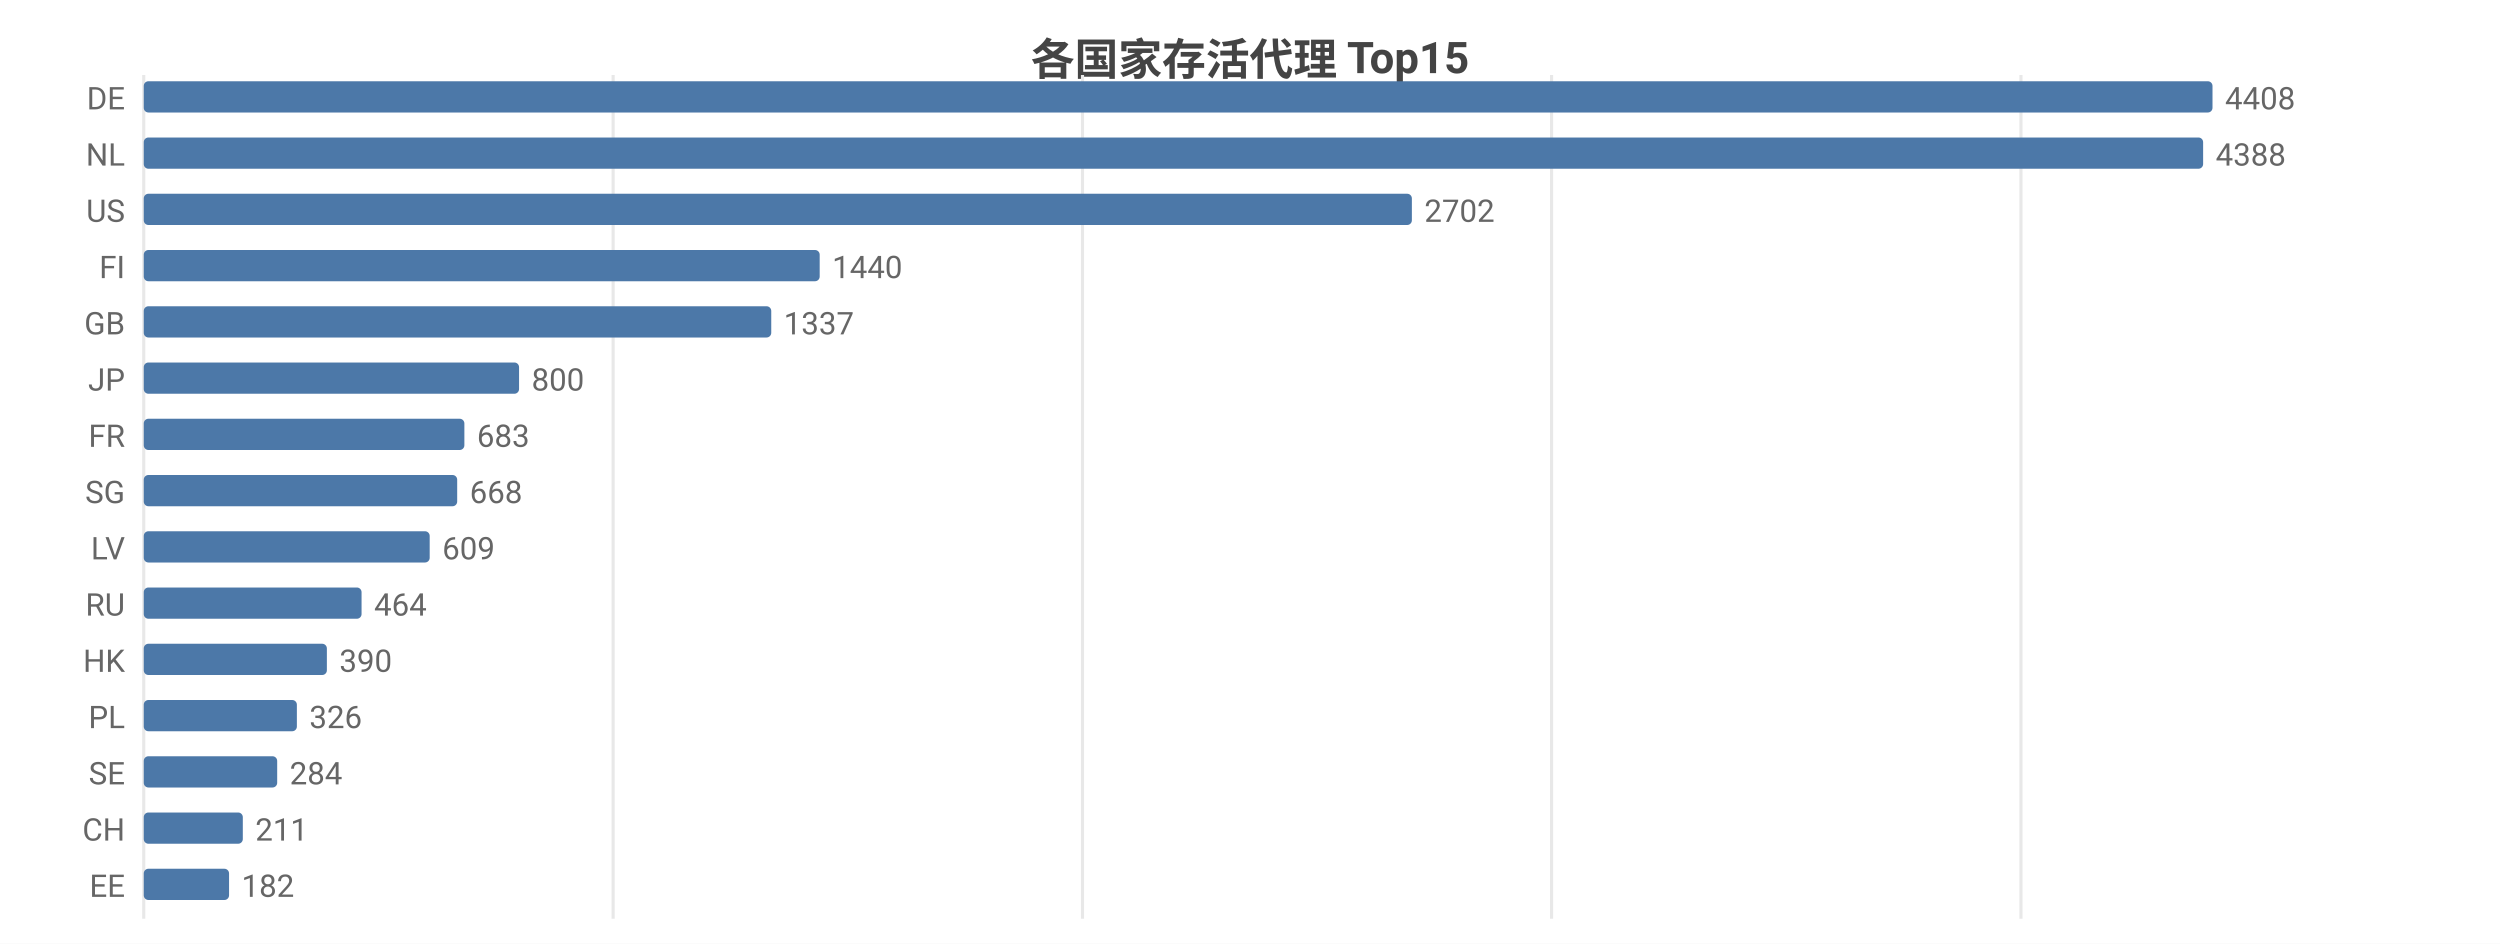
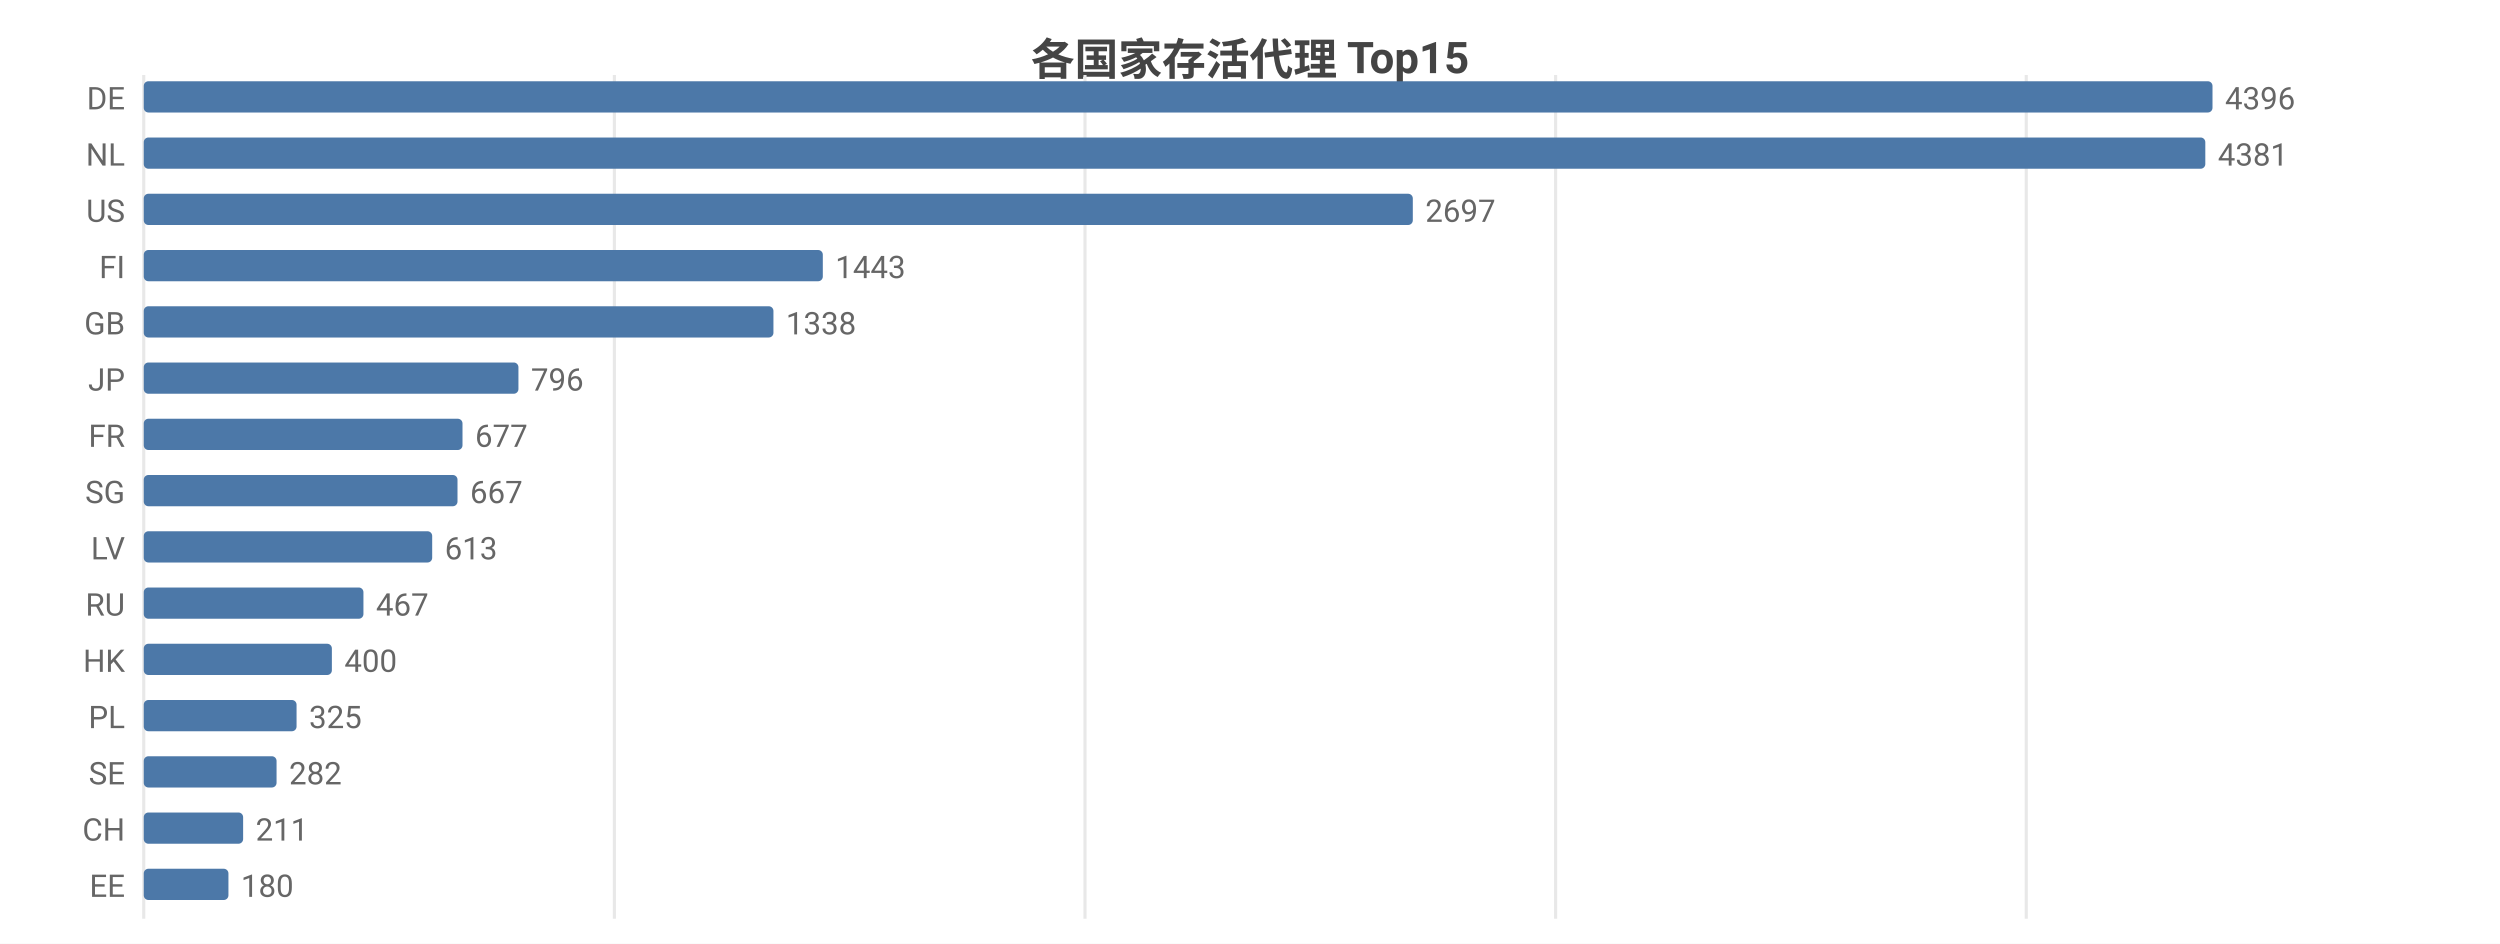
<svg xmlns="http://www.w3.org/2000/svg" width="800" height="302" viewBox="0 0 800 302">
  <rect width="800" height="302" fill="#ffffff" />
  <style>text{font-family:system-ui,-apple-system,'Segoe UI',Roboto,'PingFang SC','Microsoft YaHei','Noto Sans CJK SC',sans-serif}.g{stroke:#e8e8e8;stroke-width:1}.a{stroke:#999;stroke-width:1}.t{font-size:10px;fill:#666}.m{font-size:10px;text-anchor:middle;fill:#666}.e{font-size:10px;text-anchor:end;fill:#666}.l{font-size:11px;fill:#333}.tt{font-size:14px;font-weight:600;text-anchor:middle;fill:#444}.em{font-size:13px;text-anchor:middle;fill:#999}</style>
  <text class="tt" x="400.0" y="24">各国家存活代理 Top15</text>
  <line class="g" x1="46" y1="24" x2="46" y2="294" />
-   <line class="g" x1="196.2" y1="24" x2="196.2" y2="294" />
-   <line class="g" x1="346.4" y1="24" x2="346.4" y2="294" />
-   <line class="g" x1="496.5" y1="24" x2="496.5" y2="294" />
-   <line class="g" x1="646.7" y1="24" x2="646.7" y2="294" />
+   <line class="g" x1="196.6" y1="24" x2="196.6" y2="294" />
+   <line class="g" x1="347.2" y1="24" x2="347.2" y2="294" />
+   <line class="g" x1="497.8" y1="24" x2="497.8" y2="294" />
+   <line class="g" x1="648.4" y1="24" x2="648.4" y2="294" />
  <text class="e" x="40" y="35">DE</text>
  <rect x="46" y="26" width="662" height="10" fill="#4c78a8" rx="1.5" />
-   <text class="t" x="712" y="35">4408</text>
+   <text class="t" x="712" y="35">4396</text>
  <text class="e" x="40" y="53">NL</text>
-   <rect x="46" y="44" width="659.0" height="10" fill="#4c78a8" rx="1.5" />
-   <text class="t" x="709.0" y="53">4388</text>
+   <rect x="46" y="44" width="659.7" height="10" fill="#4c78a8" rx="1.5" />
+   <text class="t" x="709.7" y="53">4381</text>
  <text class="e" x="40" y="71">US</text>
-   <rect x="46" y="62" width="405.8" height="10" fill="#4c78a8" rx="1.5" />
-   <text class="t" x="455.8" y="71">2702</text>
+   <rect x="46" y="62" width="406.1" height="10" fill="#4c78a8" rx="1.5" />
+   <text class="t" x="456.1" y="71">2697</text>
  <text class="e" x="40" y="89">FI</text>
-   <rect x="46" y="80" width="216.3" height="10" fill="#4c78a8" rx="1.5" />
-   <text class="t" x="266.3" y="89">1440</text>
+   <rect x="46" y="80" width="217.3" height="10" fill="#4c78a8" rx="1.5" />
+   <text class="t" x="267.3" y="89">1443</text>
  <text class="e" x="40" y="107">GB</text>
-   <rect x="46" y="98" width="200.8" height="10" fill="#4c78a8" rx="1.5" />
-   <text class="t" x="250.8" y="107">1337</text>
+   <rect x="46" y="98" width="201.5" height="10" fill="#4c78a8" rx="1.5" />
+   <text class="t" x="251.5" y="107">1338</text>
  <text class="e" x="40" y="125">JP</text>
-   <rect x="46" y="116" width="120.1" height="10" fill="#4c78a8" rx="1.5" />
-   <text class="t" x="170.1" y="125">800</text>
+   <rect x="46" y="116" width="119.9" height="10" fill="#4c78a8" rx="1.5" />
+   <text class="t" x="169.9" y="125">796</text>
  <text class="e" x="40" y="143">FR</text>
-   <rect x="46" y="134" width="102.6" height="10" fill="#4c78a8" rx="1.5" />
-   <text class="t" x="152.6" y="143">683</text>
+   <rect x="46" y="134" width="102.0" height="10" fill="#4c78a8" rx="1.5" />
+   <text class="t" x="152.0" y="143">677</text>
  <text class="e" x="40" y="161">SG</text>
-   <rect x="46" y="152" width="100.3" height="10" fill="#4c78a8" rx="1.5" />
-   <text class="t" x="150.3" y="161">668</text>
+   <rect x="46" y="152" width="100.4" height="10" fill="#4c78a8" rx="1.5" />
+   <text class="t" x="150.4" y="161">667</text>
  <text class="e" x="40" y="179">LV</text>
-   <rect x="46" y="170" width="91.5" height="10" fill="#4c78a8" rx="1.5" />
-   <text class="t" x="141.5" y="179">609</text>
+   <rect x="46" y="170" width="92.3" height="10" fill="#4c78a8" rx="1.5" />
+   <text class="t" x="142.3" y="179">613</text>
  <text class="e" x="40" y="197">RU</text>
-   <rect x="46" y="188" width="69.7" height="10" fill="#4c78a8" rx="1.5" />
-   <text class="t" x="119.7" y="197">464</text>
+   <rect x="46" y="188" width="70.3" height="10" fill="#4c78a8" rx="1.5" />
+   <text class="t" x="120.3" y="197">467</text>
  <text class="e" x="40" y="215">HK</text>
-   <rect x="46" y="206" width="58.6" height="10" fill="#4c78a8" rx="1.5" />
-   <text class="t" x="108.6" y="215">390</text>
+   <rect x="46" y="206" width="60.2" height="10" fill="#4c78a8" rx="1.5" />
+   <text class="t" x="110.2" y="215">400</text>
  <text class="e" x="40" y="233">PL</text>
-   <rect x="46" y="224" width="49.0" height="10" fill="#4c78a8" rx="1.5" />
-   <text class="t" x="99.0" y="233">326</text>
+   <rect x="46" y="224" width="48.9" height="10" fill="#4c78a8" rx="1.5" />
+   <text class="t" x="98.9" y="233">325</text>
  <text class="e" x="40" y="251">SE</text>
-   <rect x="46" y="242" width="42.7" height="10" fill="#4c78a8" rx="1.5" />
-   <text class="t" x="92.7" y="251">284</text>
+   <rect x="46" y="242" width="42.5" height="10" fill="#4c78a8" rx="1.5" />
+   <text class="t" x="92.5" y="251">282</text>
  <text class="e" x="40" y="269">CH</text>
-   <rect x="46" y="260" width="31.7" height="10" fill="#4c78a8" rx="1.5" />
-   <text class="t" x="81.7" y="269">211</text>
+   <rect x="46" y="260" width="31.8" height="10" fill="#4c78a8" rx="1.5" />
+   <text class="t" x="81.8" y="269">211</text>
  <text class="e" x="40" y="287">EE</text>
-   <rect x="46" y="278" width="27.3" height="10" fill="#4c78a8" rx="1.5" />
-   <text class="t" x="77.3" y="287">182</text>
+   <rect x="46" y="278" width="27.1" height="10" fill="#4c78a8" rx="1.5" />
+   <text class="t" x="77.1" y="287">180</text>
</svg>
